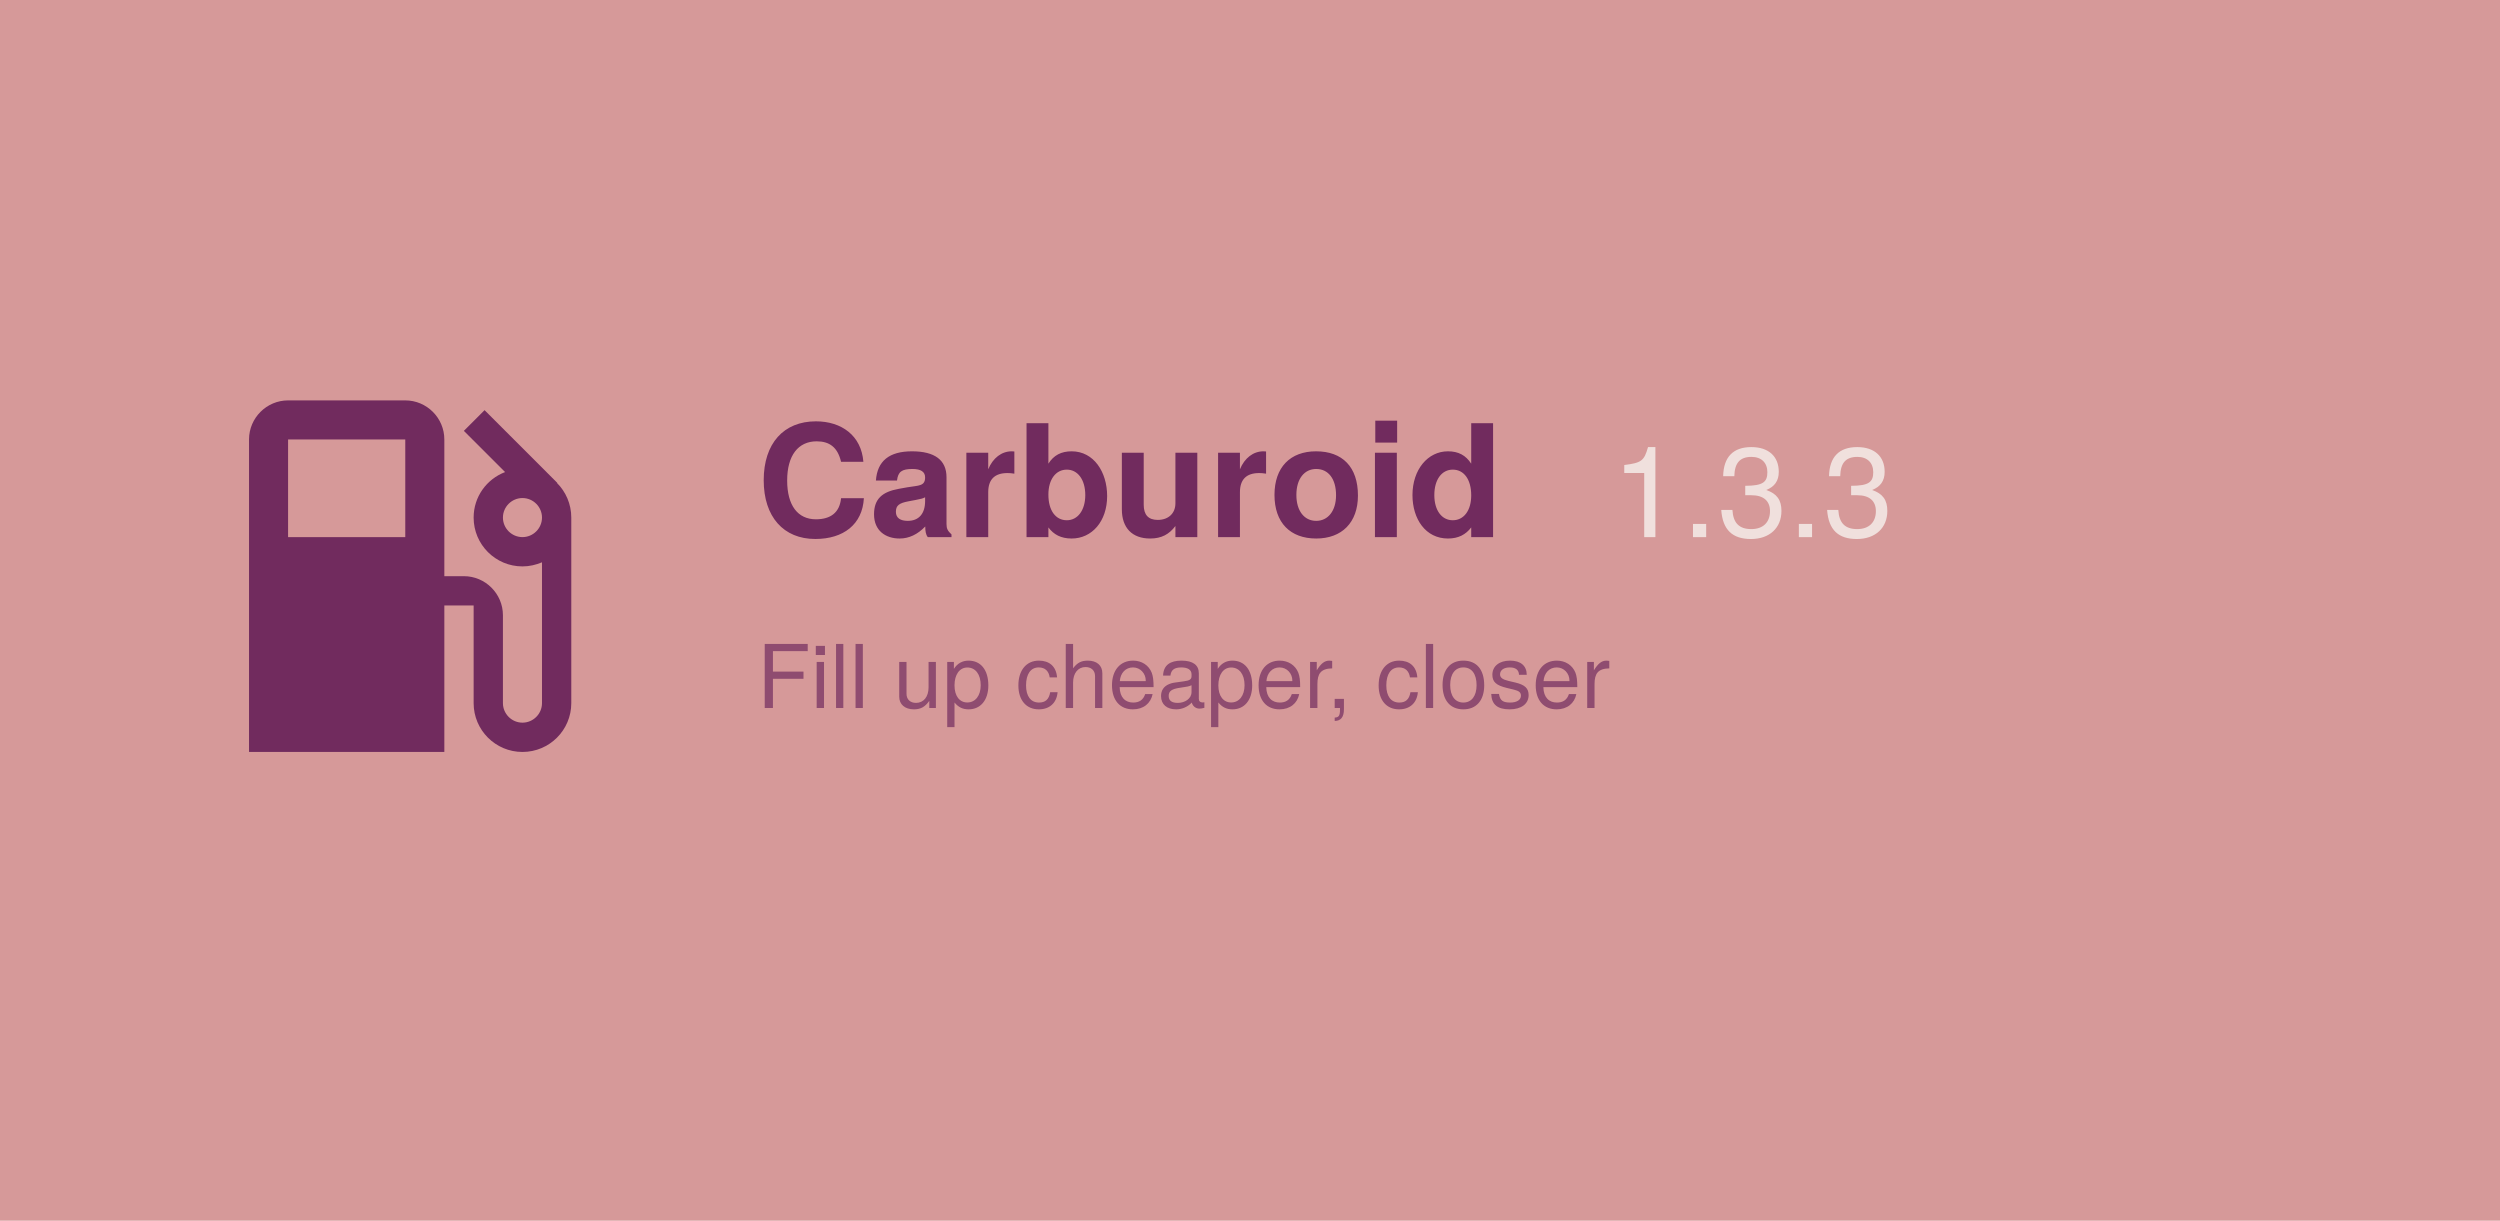
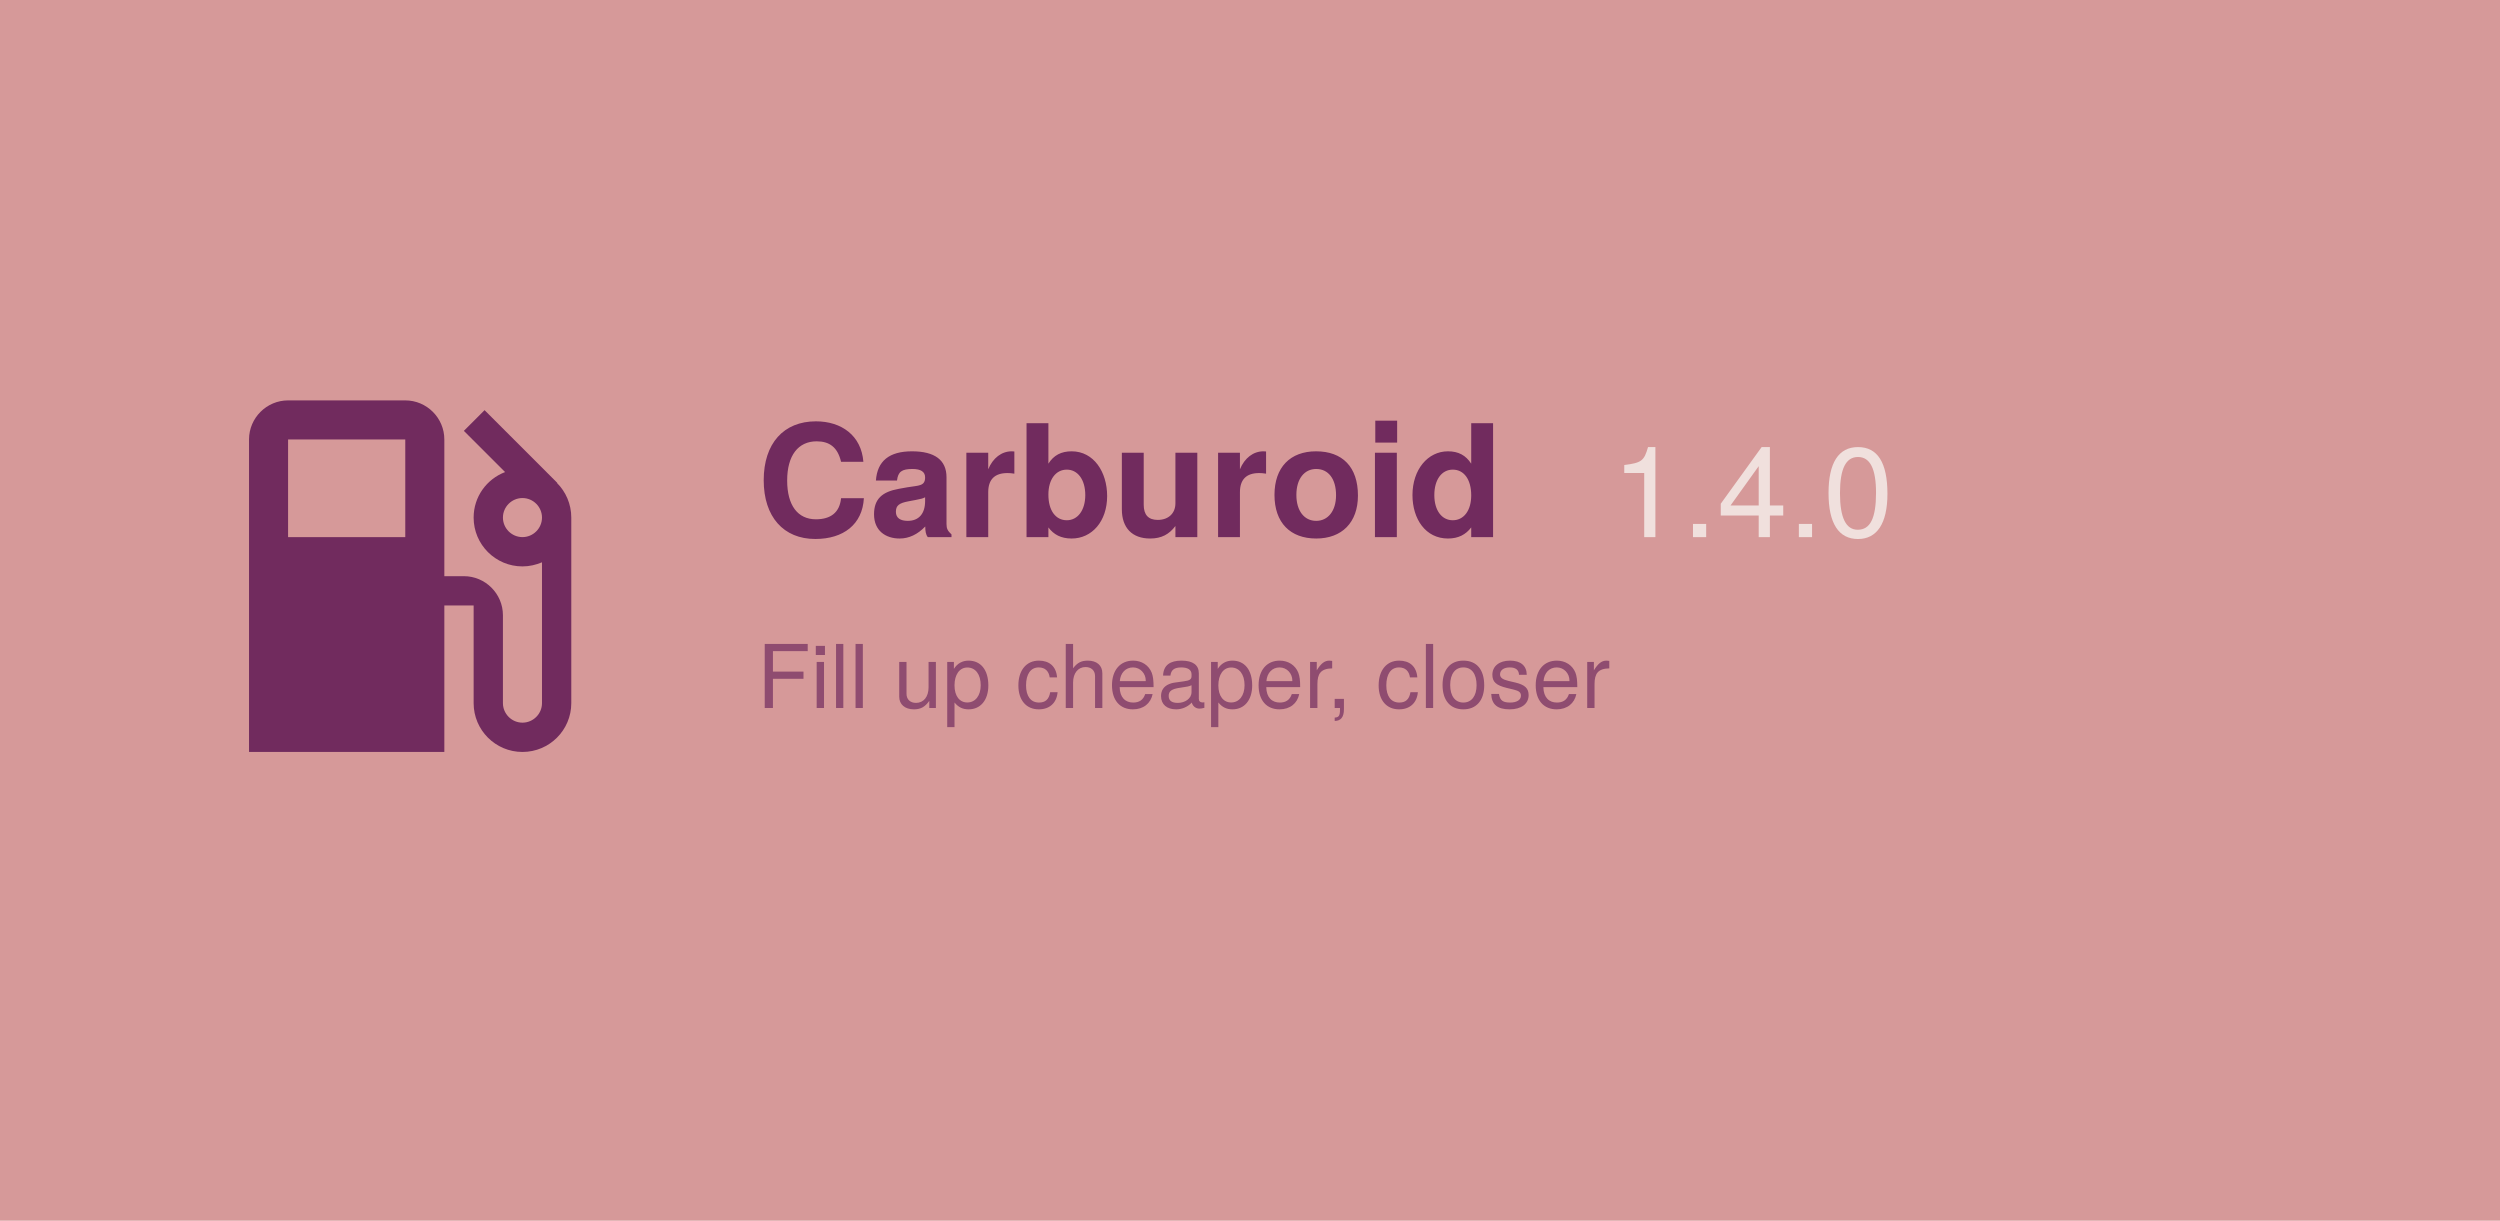
<svg xmlns="http://www.w3.org/2000/svg" width="1024" height="500" viewBox="0 0 1024 500">
  <rect width="1024" height="500" fill="#d69999" />
  <path d="M19.77 7.23l.01-.01l-3.72-3.72L15 4.56l2.11 2.11c-.94.36-1.61 1.26-1.61 2.33a2.5 2.5 0 0 0 2.5 2.5c.36 0 .69-.08 1-.21v7.21c0 .55-.45 1-1 1s-1-.45-1-1V14c0-1.1-.9-2-2-2h-1V5c0-1.1-.9-2-2-2H6c-1.1 0-2 .9-2 2v16h10v-7.5h1.5v5a2.5 2.5 0 0 0 5 0V9c0-.69-.28-1.32-.73-1.77zM12 10H6V5h6v5zm6 0c-.55 0-1-.45-1-1s.45-1 1-1s1 .45 1 1s-.45 1-1 1z" fill="#712b5e" transform="translate(70, 140) scale(8)" />
  <text x="310" y="220" font-family="Google Sans, Helvetica Neue, sans-serif" font-size="64" font-weight="700" fill="#712b5e" text-anchor="start">
    Carburoid
  </text>
-   <text x="660" y="220" id="version" font-family="Google Sans, Helvetica Neue, sans-serif" font-size="52" font-weight="500" fill="#f0e0dd" text-anchor="start">1.3.3</text>
+   <text x="660" y="220" id="version" font-family="Google Sans, Helvetica Neue, sans-serif" font-size="52" font-weight="500" fill="#f0e0dd" text-anchor="start">1.4.0</text>
  <text x="310" y="290" id="motto" font-family="Google Sans, Helvetica Neue, sans-serif" font-size="36" fill="#712b5e" fill-opacity="0.7" text-anchor="start">
    Fill up cheaper, closer
  </text>
</svg>
